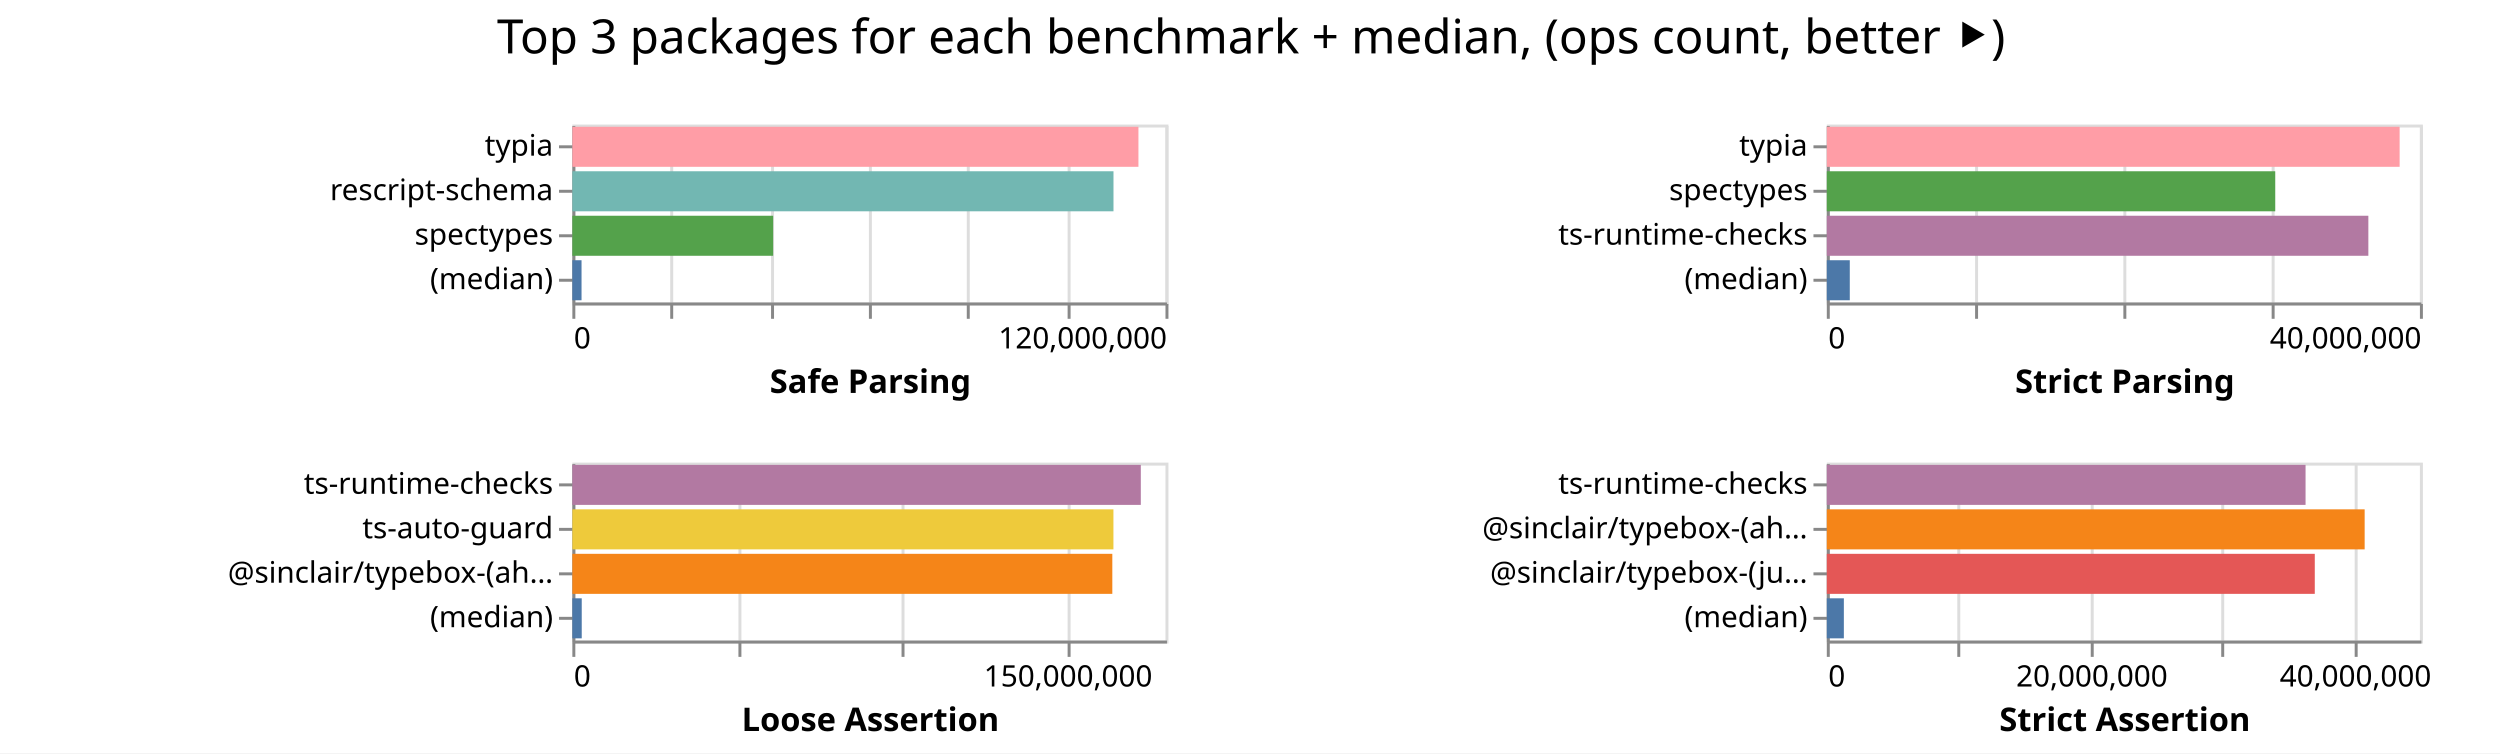
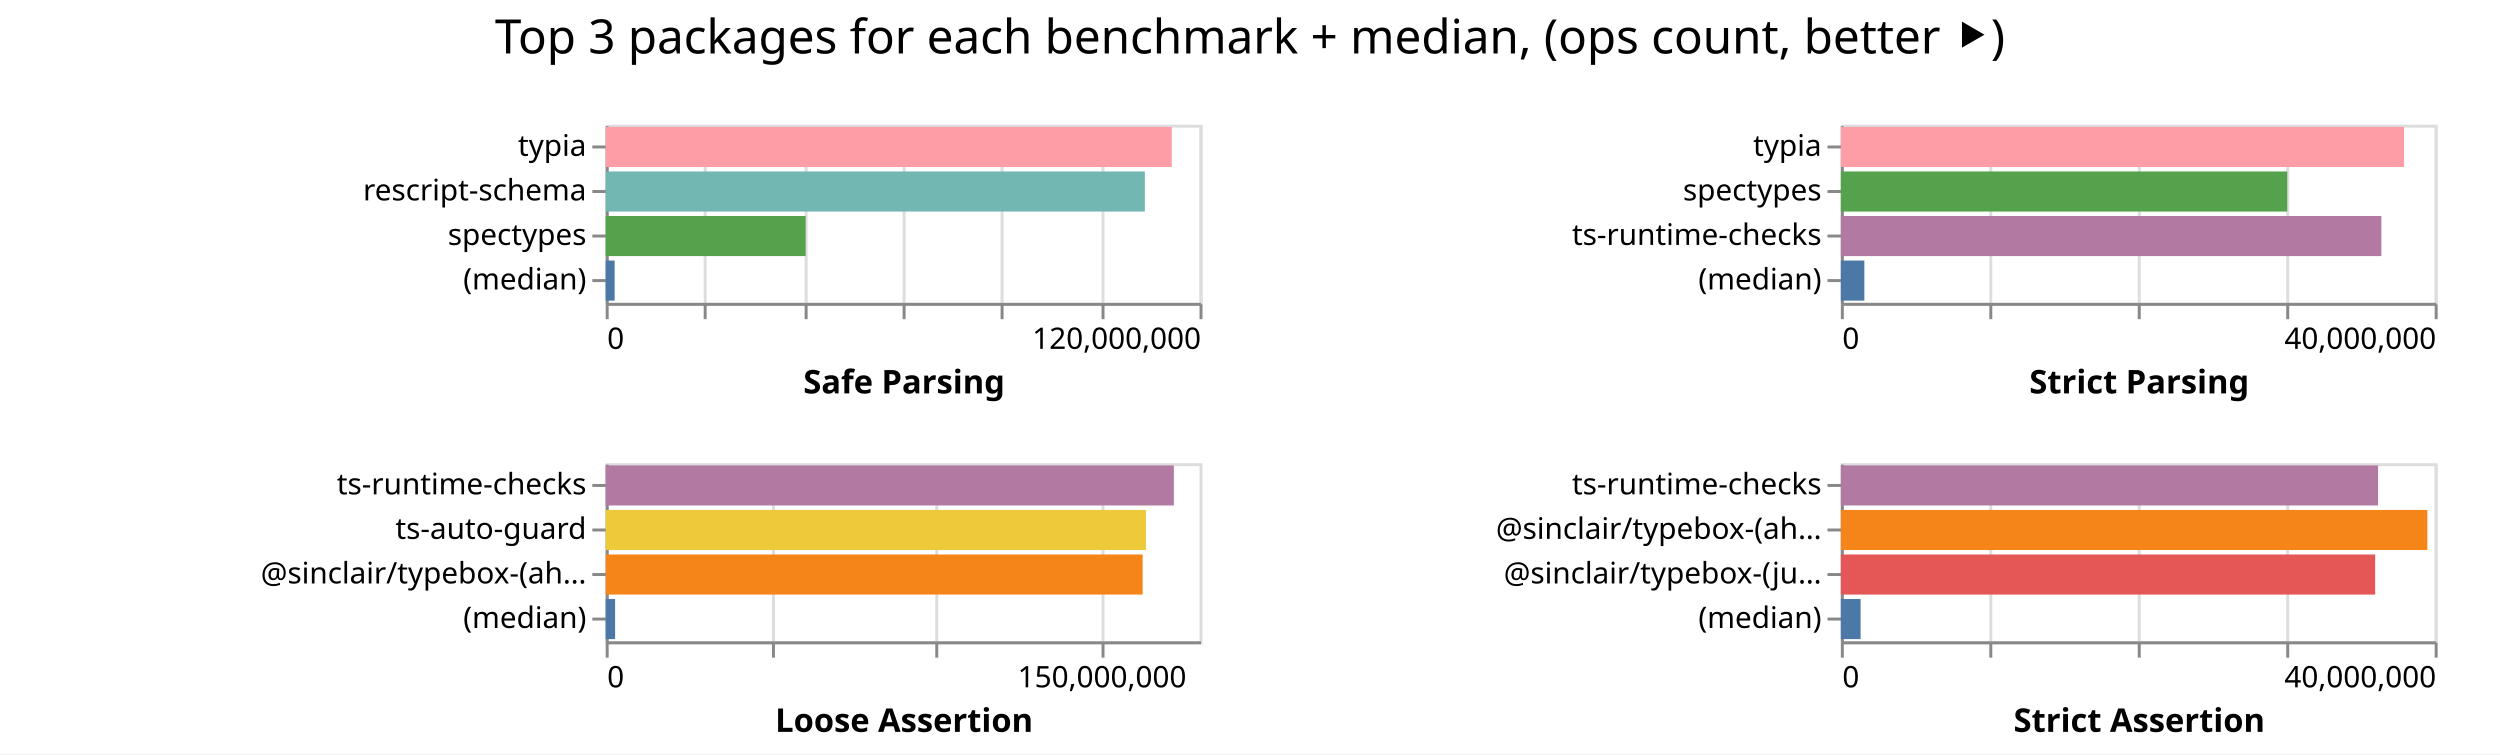
- <svg xmlns="http://www.w3.org/2000/svg" width="843" height="254" class="marks">
-   <path fill="#fff" d="M0 0h843v254H0z" />
+ <svg xmlns="http://www.w3.org/2000/svg" width="842" height="254" class="marks">
+   <path fill="#fff" d="M0 0h842v254H0z" />
  <g fill="none" stroke-miterlimit="10" aria-roledescription="group mark container" class="mark-group role-frame root">
-     <path d="M193 42" aria-hidden="true" class="background" />
+     <path d="M204 42" aria-hidden="true" class="background" />
    <g aria-roledescription="group mark container" class="mark-group role-scope child__Safe_Parsing_group">
-       <path stroke="#ddd" d="M193.5 42.5h200v60h-200Z" aria-hidden="true" class="background" />
+       <path stroke="#ddd" d="M204.5 42.5h200v60h-200Z" aria-hidden="true" class="background" />
      <g aria-hidden="true" class="mark-group role-axis">
-         <path d="M193.5 102.5" aria-hidden="true" class="background" pointer-events="none" />
+         <path d="M204.5 102.5" aria-hidden="true" class="background" pointer-events="none" />
        <g stroke="#ddd" class="mark-rule role-axis-grid" pointer-events="none">
-           <path d="M193.5 102.5v-60M226.5 102.5v-60M260.5 102.5v-60M293.5 102.5v-60M326.5 102.5v-60M360.5 102.5v-60M393.5 102.5v-60" />
+           <path d="M204.5 102.5v-60M237.5 102.5v-60M271.5 102.5v-60M304.5 102.5v-60M337.5 102.5v-60M371.5 102.5v-60M404.5 102.5v-60" />
        </g>
      </g>
      <g aria-label="X-axis titled 'Safe Parsing' for a linear scale with values from 0 to 120,000,000" aria-roledescription="axis" class="mark-group role-axis" pointer-events="none">
-         <path d="M193.5 102.5" aria-hidden="true" class="background" />
+         <path d="M204.5 102.5" aria-hidden="true" class="background" />
        <g stroke="#888" class="mark-rule role-axis-tick">
-           <path d="M193.5 102.5v5M226.5 102.5v5M260.5 102.5v5M293.5 102.5v5M326.5 102.5v5M360.5 102.5v5M393.5 102.5v5" />
+           <path d="M204.5 102.5v5M237.5 102.5v5M271.5 102.5v5M304.5 102.5v5M337.5 102.5v5M371.5 102.5v5M404.5 102.5v5" />
        </g>
        <g fill="#000" class="mark-text role-axis-label" font-family="sans-serif" font-size="10">
-           <text transform="translate(193.5 117.5)">0</text>
-           <text text-anchor="end" transform="translate(393.5 117.5)">120,000,000</text>
+           <text transform="translate(204.5 117.5)">0</text>
+           <text text-anchor="end" transform="translate(404.5 117.5)">120,000,000</text>
        </g>
-         <path stroke="#888" d="M193.5 102.5h200" class="mark-rule role-axis-domain" />
-         <text fill="#000" class="mark-text role-axis-title" font-family="sans-serif" font-size="11" font-weight="bold" text-anchor="middle" transform="translate(293.5 132.5)">Safe Parsing</text>
+         <path stroke="#888" d="M204.5 102.5h200" class="mark-rule role-axis-domain" />
+         <text fill="#000" class="mark-text role-axis-title" font-family="sans-serif" font-size="11" font-weight="bold" text-anchor="middle" transform="translate(304.5 132.5)">Safe Parsing</text>
      </g>
      <g aria-label="Y-axis for a discrete scale with 4 values: typia, rescript-schema, spectypes, (median)" aria-roledescription="axis" class="mark-group role-axis" pointer-events="none">
-         <path d="M193.5 42.5" aria-hidden="true" class="background" />
+         <path d="M204.5 42.5" aria-hidden="true" class="background" />
        <g stroke="#888" class="mark-rule role-axis-tick">
-           <path d="M193.5 49.5h-5M193.5 64.5h-5M193.5 79.5h-5M193.5 94.5h-5" />
+           <path d="M204.5 49.5h-5M204.5 64.5h-5M204.5 79.5h-5M204.5 94.5h-5" />
        </g>
        <g fill="#000" class="mark-text role-axis-label" font-family="sans-serif" font-size="10" text-anchor="end">
-           <text transform="translate(186.5 52.5)">typia</text>
-           <text transform="translate(186.5 67.5)">rescript-schema</text>
-           <text transform="translate(186.5 82.5)">spectypes</text>
-           <text transform="translate(186.5 97.5)">(median)</text>
+           <text transform="translate(197.5 52.5)">typia</text>
+           <text transform="translate(197.5 67.5)">rescript-schema</text>
+           <text transform="translate(197.5 82.5)">spectypes</text>
+           <text transform="translate(197.5 97.5)">(median)</text>
        </g>
-         <path stroke="#888" d="M193.5 42.5v60" class="mark-rule role-axis-domain" />
+         <path stroke="#888" d="M204.5 42.5v60" class="mark-rule role-axis-domain" />
      </g>
      <g aria-roledescription="rect mark container" class="mark-rect role-mark child__Safe_Parsing_marks">
-         <path fill="#ff9da6" d="M193 42.75h190.881v13.5H193Z" aria-label="Safe Parsing: 114528828; name: typia" aria-roledescription="bar" />
-         <path fill="#72b7b2" d="M193 57.75h182.468v13.5H193Z" aria-label="Safe Parsing: 109480535; name: rescript-schema" aria-roledescription="bar" />
-         <path fill="#54a24b" d="M193 72.75h67.706v13.5H193Z" aria-label="Safe Parsing: 40623842; name: spectypes" aria-roledescription="bar" />
-         <path fill="#4c78a8" d="M193 87.75h3.095v13.5H193Z" aria-label="Safe Parsing: 1857026; name: (median)" aria-roledescription="bar" />
+         <path fill="#ff9da6" d="M204 42.75h190.644v13.5H204Z" aria-label="Safe Parsing: 114386636; name: typia" aria-roledescription="bar" />
+         <path fill="#72b7b2" d="M204 57.75h181.58v13.5H204Z" aria-label="Safe Parsing: 108947970; name: rescript-schema" aria-roledescription="bar" />
+         <path fill="#54a24b" d="M204 72.75h67.34v13.5H204Z" aria-label="Safe Parsing: 40404302; name: spectypes" aria-roledescription="bar" />
+         <path fill="#4c78a8" d="M204 87.75h3.01v13.5H204Z" aria-label="Safe Parsing: 1806359; name: (median)" aria-roledescription="bar" />
      </g>
    </g>
    <g aria-roledescription="group mark container" class="mark-group role-scope child__Strict_Parsing_group">
-       <path stroke="#ddd" d="M616.5 42.5h200v60h-200Z" aria-hidden="true" class="background" />
+       <path stroke="#ddd" d="M620.5 42.5h200v60h-200Z" aria-hidden="true" class="background" />
      <g aria-hidden="true" class="mark-group role-axis">
-         <path d="M616.5 102.5" aria-hidden="true" class="background" pointer-events="none" />
+         <path d="M620.5 102.5" aria-hidden="true" class="background" pointer-events="none" />
        <g stroke="#ddd" class="mark-rule role-axis-grid" pointer-events="none">
-           <path d="M616.5 102.5v-60M666.5 102.5v-60M716.5 102.5v-60M766.5 102.5v-60M816.5 102.5v-60" />
+           <path d="M620.5 102.5v-60M670.5 102.5v-60M720.5 102.5v-60M770.5 102.5v-60M820.5 102.5v-60" />
        </g>
      </g>
      <g aria-label="X-axis titled 'Strict Parsing' for a linear scale with values from 0 to 40,000,000" aria-roledescription="axis" class="mark-group role-axis" pointer-events="none">
-         <path d="M616.5 102.5" aria-hidden="true" class="background" />
+         <path d="M620.5 102.5" aria-hidden="true" class="background" />
        <g stroke="#888" class="mark-rule role-axis-tick">
-           <path d="M616.5 102.5v5M666.5 102.5v5M716.5 102.5v5M766.5 102.5v5M816.5 102.5v5" />
+           <path d="M620.5 102.5v5M670.5 102.5v5M720.5 102.5v5M770.5 102.5v5M820.5 102.5v5" />
        </g>
        <g fill="#000" class="mark-text role-axis-label" font-family="sans-serif" font-size="10">
-           <text transform="translate(616.5 117.5)">0</text>
-           <text text-anchor="end" transform="translate(816.5 117.5)">40,000,000</text>
+           <text transform="translate(620.5 117.5)">0</text>
+           <text text-anchor="end" transform="translate(820.5 117.5)">40,000,000</text>
        </g>
-         <path stroke="#888" d="M616.5 102.5h200" class="mark-rule role-axis-domain" />
-         <text fill="#000" class="mark-text role-axis-title" font-family="sans-serif" font-size="11" font-weight="bold" text-anchor="middle" transform="translate(716.5 132.5)">Strict Parsing</text>
+         <path stroke="#888" d="M620.5 102.5h200" class="mark-rule role-axis-domain" />
+         <text fill="#000" class="mark-text role-axis-title" font-family="sans-serif" font-size="11" font-weight="bold" text-anchor="middle" transform="translate(720.5 132.5)">Strict Parsing</text>
      </g>
      <g aria-label="Y-axis for a discrete scale with 4 values: typia, spectypes, ts-runtime-checks, (median)" aria-roledescription="axis" class="mark-group role-axis" pointer-events="none">
-         <path d="M616.5 42.5" aria-hidden="true" class="background" />
+         <path d="M620.5 42.5" aria-hidden="true" class="background" />
        <g stroke="#888" class="mark-rule role-axis-tick">
-           <path d="M616.5 49.5h-5M616.5 64.5h-5M616.5 79.5h-5M616.5 94.5h-5" />
+           <path d="M620.5 49.5h-5M620.5 64.5h-5M620.5 79.5h-5M620.5 94.5h-5" />
        </g>
        <g fill="#000" class="mark-text role-axis-label" font-family="sans-serif" font-size="10" text-anchor="end">
-           <text transform="translate(609.5 52.5)">typia</text>
-           <text transform="translate(609.5 67.5)">spectypes</text>
-           <text transform="translate(609.5 82.5)">ts-runtime-checks</text>
-           <text transform="translate(609.5 97.5)">(median)</text>
+           <text transform="translate(613.5 52.5)">typia</text>
+           <text transform="translate(613.5 67.5)">spectypes</text>
+           <text transform="translate(613.5 82.5)">ts-runtime-checks</text>
+           <text transform="translate(613.5 97.5)">(median)</text>
        </g>
-         <path stroke="#888" d="M616.5 42.5v60" class="mark-rule role-axis-domain" />
+         <path stroke="#888" d="M620.5 42.5v60" class="mark-rule role-axis-domain" />
      </g>
      <g aria-roledescription="rect mark container" class="mark-rect role-mark child__Strict_Parsing_marks">
-         <path fill="#ff9da6" d="M616 42.75h193.157v13.5H616Z" aria-label="Strict Parsing: 38631409; name: typia" aria-roledescription="bar" />
-         <path fill="#54a24b" d="M616 57.75h151.212v13.5H616Z" aria-label="Strict Parsing: 30242330; name: spectypes" aria-roledescription="bar" />
-         <path fill="#b279a2" d="M616 72.75h182.609v13.5H616Z" aria-label="Strict Parsing: 36521744; name: ts-runtime-checks" aria-roledescription="bar" />
-         <path fill="#4c78a8" d="M616 87.75h7.748v13.5H616Z" aria-label="Strict Parsing: 1549602.5; name: (median)" aria-roledescription="bar" />
+         <path fill="#ff9da6" d="M620 42.75h189.673v13.5H620Z" aria-label="Strict Parsing: 37934632; name: typia" aria-roledescription="bar" />
+         <path fill="#54a24b" d="M620 57.75h150.343v13.5H620Z" aria-label="Strict Parsing: 30068596; name: spectypes" aria-roledescription="bar" />
+         <path fill="#b279a2" d="M620 72.75h182.04v13.5H620Z" aria-label="Strict Parsing: 36408099; name: ts-runtime-checks" aria-roledescription="bar" />
+         <path fill="#4c78a8" d="M620 87.75h7.916v13.5H620Z" aria-label="Strict Parsing: 1583275; name: (median)" aria-roledescription="bar" />
      </g>
    </g>
    <g aria-roledescription="group mark container" class="mark-group role-scope child__Loose_Assertion_group">
-       <path stroke="#ddd" d="M193.5 156.5h200v60h-200Z" aria-hidden="true" class="background" />
+       <path stroke="#ddd" d="M204.5 156.5h200v60h-200Z" aria-hidden="true" class="background" />
      <g aria-hidden="true" class="mark-group role-axis">
-         <path d="M193.5 216.5" aria-hidden="true" class="background" pointer-events="none" />
+         <path d="M204.5 216.5" aria-hidden="true" class="background" pointer-events="none" />
        <g stroke="#ddd" class="mark-rule role-axis-grid" pointer-events="none">
-           <path d="M193.5 216.5v-60M249.5 216.5v-60M304.5 216.5v-60M360.5 216.5v-60" />
+           <path d="M204.5 216.5v-60M260.5 216.5v-60M315.5 216.5v-60M371.5 216.5v-60" />
        </g>
      </g>
      <g aria-label="X-axis titled 'Loose Assertion' for a linear scale with values from 0 to 180,000,000" aria-roledescription="axis" class="mark-group role-axis" pointer-events="none">
-         <path d="M193.5 216.5" aria-hidden="true" class="background" />
+         <path d="M204.5 216.5" aria-hidden="true" class="background" />
        <g stroke="#888" class="mark-rule role-axis-tick">
-           <path d="M193.5 216.5v5M249.5 216.5v5M304.5 216.5v5M360.5 216.5v5" />
+           <path d="M204.5 216.5v5M260.5 216.5v5M315.5 216.5v5M371.5 216.5v5" />
        </g>
        <g fill="#000" class="mark-text role-axis-label" font-family="sans-serif" font-size="10">
-           <text transform="translate(193.5 231.5)">0</text>
-           <text text-anchor="middle" transform="translate(360.167 231.5)">150,000,000</text>
+           <text transform="translate(204.5 231.5)">0</text>
+           <text text-anchor="middle" transform="translate(371.167 231.5)">150,000,000</text>
        </g>
-         <path stroke="#888" d="M193.5 216.5h200" class="mark-rule role-axis-domain" />
-         <text fill="#000" class="mark-text role-axis-title" font-family="sans-serif" font-size="11" font-weight="bold" text-anchor="middle" transform="translate(293.5 246.5)">Loose Assertion</text>
+         <path stroke="#888" d="M204.5 216.5h200" class="mark-rule role-axis-domain" />
+         <text fill="#000" class="mark-text role-axis-title" font-family="sans-serif" font-size="11" font-weight="bold" text-anchor="middle" transform="translate(304.5 246.5)">Loose Assertion</text>
      </g>
      <g aria-label="Y-axis for a discrete scale with 4 values: ts-runtime-checks, ts-auto-guard, @sinclair/typebox-(ahead-of-time), (median)" aria-roledescription="axis" class="mark-group role-axis" pointer-events="none">
-         <path d="M193.5 156.5" aria-hidden="true" class="background" />
+         <path d="M204.5 156.5" aria-hidden="true" class="background" />
        <g stroke="#888" class="mark-rule role-axis-tick">
-           <path d="M193.5 163.5h-5M193.5 178.5h-5M193.5 193.5h-5M193.5 208.5h-5" />
+           <path d="M204.5 163.5h-5M204.5 178.5h-5M204.5 193.5h-5M204.5 208.5h-5" />
        </g>
        <g fill="#000" class="mark-text role-axis-label" font-family="sans-serif" font-size="10" text-anchor="end">
-           <text transform="translate(186.5 166.5)">ts-runtime-checks</text>
-           <text transform="translate(186.5 181.5)">ts-auto-guard</text>
-           <text transform="translate(186.5 196.5)">@sinclair/typebox-(ah…</text>
-           <text transform="translate(186.5 211.5)">(median)</text>
+           <text transform="translate(197.5 166.5)">ts-runtime-checks</text>
+           <text transform="translate(197.5 181.5)">ts-auto-guard</text>
+           <text transform="translate(197.5 196.5)">@sinclair/typebox-(ah…</text>
+           <text transform="translate(197.5 211.5)">(median)</text>
        </g>
-         <path stroke="#888" d="M193.5 156.5v60" class="mark-rule role-axis-domain" />
+         <path stroke="#888" d="M204.5 156.5v60" class="mark-rule role-axis-domain" />
      </g>
      <g aria-roledescription="rect mark container" class="mark-rect role-mark child__Loose_Assertion_marks">
-         <path fill="#b279a2" d="M193 156.75h191.68v13.5H193Z" aria-label="Loose Assertion: 172512341; name: ts-runtime-checks" aria-roledescription="bar" />
-         <path fill="#eeca3b" d="M193 171.75h182.45v13.5H193Z" aria-label="Loose Assertion: 164204828; name: ts-auto-guard" aria-roledescription="bar" />
-         <path fill="#f58518" d="M193 186.75h182.074v13.5H193Z" aria-label="Loose Assertion: 163866565; name: @sinclair/typebox-(ahead-of-time)" aria-roledescription="bar" />
-         <path fill="#4c78a8" d="M193 201.75h3.161v13.5H193Z" aria-label="Loose Assertion: 2845329; name: (median)" aria-roledescription="bar" />
+         <path fill="#b279a2" d="M204 156.75h191.35v13.5H204Z" aria-label="Loose Assertion: 172215458; name: ts-runtime-checks" aria-roledescription="bar" />
+         <path fill="#eeca3b" d="M204 171.75h181.953v13.5H204Z" aria-label="Loose Assertion: 163757376; name: ts-auto-guard" aria-roledescription="bar" />
+         <path fill="#f58518" d="M204 186.75h180.843v13.5H204Z" aria-label="Loose Assertion: 162758902; name: @sinclair/typebox-(ahead-of-time)" aria-roledescription="bar" />
+         <path fill="#4c78a8" d="M204 201.75h3.167v13.5H204Z" aria-label="Loose Assertion: 2850737; name: (median)" aria-roledescription="bar" />
      </g>
    </g>
    <g aria-roledescription="group mark container" class="mark-group role-scope child__Strict_Assertion_group">
-       <path stroke="#ddd" d="M616.5 156.5h200v60h-200Z" aria-hidden="true" class="background" />
+       <path stroke="#ddd" d="M620.5 156.5h200v60h-200Z" aria-hidden="true" class="background" />
      <g aria-hidden="true" class="mark-group role-axis">
-         <path d="M616.5 216.5" aria-hidden="true" class="background" pointer-events="none" />
+         <path d="M620.5 216.5" aria-hidden="true" class="background" pointer-events="none" />
        <g stroke="#ddd" class="mark-rule role-axis-grid" pointer-events="none">
-           <path d="M616.5 216.5v-60M660.5 216.5v-60M705.5 216.5v-60M749.5 216.5v-60M794.5 216.5v-60" />
+           <path d="M620.5 216.5v-60M670.5 216.5v-60M720.5 216.5v-60M770.5 216.5v-60M820.5 216.5v-60" />
        </g>
      </g>
-       <g aria-label="X-axis titled 'Strict Assertion' for a linear scale with values from 0 to 45,000,000" aria-roledescription="axis" class="mark-group role-axis" pointer-events="none">
-         <path d="M616.5 216.5" aria-hidden="true" class="background" />
+       <g aria-label="X-axis titled 'Strict Assertion' for a linear scale with values from 0 to 40,000,000" aria-roledescription="axis" class="mark-group role-axis" pointer-events="none">
+         <path d="M620.5 216.5" aria-hidden="true" class="background" />
        <g stroke="#888" class="mark-rule role-axis-tick">
-           <path d="M616.5 216.5v5M660.5 216.5v5M705.5 216.5v5M749.5 216.5v5M794.5 216.5v5" />
+           <path d="M620.5 216.5v5M670.5 216.5v5M720.5 216.5v5M770.5 216.5v5M820.5 216.5v5" />
        </g>
        <g fill="#000" class="mark-text role-axis-label" font-family="sans-serif" font-size="10">
-           <text transform="translate(616.5 231.5)">0</text>
-           <text text-anchor="middle" transform="translate(705.389 231.5)">20,000,000</text>
-           <text text-anchor="middle" transform="translate(794.278 231.5)">40,000,000</text>
+           <text transform="translate(620.5 231.5)">0</text>
+           <text text-anchor="end" transform="translate(820.5 231.5)">40,000,000</text>
        </g>
-         <path stroke="#888" d="M616.5 216.5h200" class="mark-rule role-axis-domain" />
-         <text fill="#000" class="mark-text role-axis-title" font-family="sans-serif" font-size="11" font-weight="bold" text-anchor="middle" transform="translate(716.5 246.5)">Strict Assertion</text>
+         <path stroke="#888" d="M620.5 216.5h200" class="mark-rule role-axis-domain" />
+         <text fill="#000" class="mark-text role-axis-title" font-family="sans-serif" font-size="11" font-weight="bold" text-anchor="middle" transform="translate(720.5 246.5)">Strict Assertion</text>
      </g>
      <g aria-label="Y-axis for a discrete scale with 4 values: ts-runtime-checks, @sinclair/typebox-(ahead-of-time), @sinclair/typebox-(just-in-time), (median)" aria-roledescription="axis" class="mark-group role-axis" pointer-events="none">
-         <path d="M616.5 156.5" aria-hidden="true" class="background" />
+         <path d="M620.5 156.5" aria-hidden="true" class="background" />
        <g stroke="#888" class="mark-rule role-axis-tick">
-           <path d="M616.5 163.5h-5M616.5 178.5h-5M616.5 193.5h-5M616.5 208.5h-5" />
+           <path d="M620.5 163.5h-5M620.5 178.5h-5M620.5 193.5h-5M620.5 208.5h-5" />
        </g>
        <g fill="#000" class="mark-text role-axis-label" font-family="sans-serif" font-size="10" text-anchor="end">
-           <text transform="translate(609.5 166.5)">ts-runtime-checks</text>
-           <text transform="translate(609.5 181.5)">@sinclair/typebox-(ah…</text>
-           <text transform="translate(609.5 196.5)">@sinclair/typebox-(ju…</text>
-           <text transform="translate(609.5 211.5)">(median)</text>
+           <text transform="translate(613.5 166.5)">ts-runtime-checks</text>
+           <text transform="translate(613.5 181.5)">@sinclair/typebox-(ah…</text>
+           <text transform="translate(613.5 196.5)">@sinclair/typebox-(ju…</text>
+           <text transform="translate(613.5 211.5)">(median)</text>
        </g>
-         <path stroke="#888" d="M616.5 156.5v60" class="mark-rule role-axis-domain" />
+         <path stroke="#888" d="M620.5 156.5v60" class="mark-rule role-axis-domain" />
      </g>
      <g aria-roledescription="rect mark container" class="mark-rect role-mark child__Strict_Assertion_marks">
-         <path fill="#b279a2" d="M616 156.75h161.433v13.5H616Z" aria-label="Strict Assertion: 36322511; name: ts-runtime-checks" aria-roledescription="bar" />
-         <path fill="#f58518" d="M616 171.75h181.361v13.5H616Z" aria-label="Strict Assertion: 40806280; name: @sinclair/typebox-(ahead-of-time)" aria-roledescription="bar" />
-         <path fill="#e45756" d="M616 186.75h164.544v13.5H616Z" aria-label="Strict Assertion: 37022362; name: @sinclair/typebox-(just-in-time)" aria-roledescription="bar" />
-         <path fill="#4c78a8" d="M616 201.75h5.75v13.5H616Z" aria-label="Strict Assertion: 1293741.5; name: (median)" aria-roledescription="bar" />
+         <path fill="#b279a2" d="M620 156.75h180.933v13.5H620Z" aria-label="Strict Assertion: 36186668; name: ts-runtime-checks" aria-roledescription="bar" />
+         <path fill="#f58518" d="M620 171.75h197.529v13.5H620Z" aria-label="Strict Assertion: 39505760; name: @sinclair/typebox-(ahead-of-time)" aria-roledescription="bar" />
+         <path fill="#e45756" d="M620 186.75h179.949v13.5H620Z" aria-label="Strict Assertion: 35989730; name: @sinclair/typebox-(just-in-time)" aria-roledescription="bar" />
+         <path fill="#4c78a8" d="M620 201.75h6.652v13.5H620Z" aria-label="Strict Assertion: 1330361.5; name: (median)" aria-roledescription="bar" />
      </g>
    </g>
    <g class="mark-group role-title">
-       <path d="M421.889 5" aria-hidden="true" class="background" pointer-events="none" />
-       <text fill="#000" aria-label="Title text 'Top 3 packages for each benchmark + median, (ops count, better ⯈)'" aria-roledescription="title" class="mark-text role-title-text" font-family="sans-serif" font-size="16" pointer-events="none" text-anchor="middle" transform="translate(421.889 18)">Top 3 packages for each benchmark + median, (ops count, better ⯈)</text>
+       <path d="M421 5" aria-hidden="true" class="background" pointer-events="none" />
+       <text fill="#000" aria-label="Title text 'Top 3 packages for each benchmark + median, (ops count, better ⯈)'" aria-roledescription="title" class="mark-text role-title-text" font-family="sans-serif" font-size="16" pointer-events="none" text-anchor="middle" transform="translate(421 18)">Top 3 packages for each benchmark + median, (ops count, better ⯈)</text>
    </g>
  </g>
</svg>
